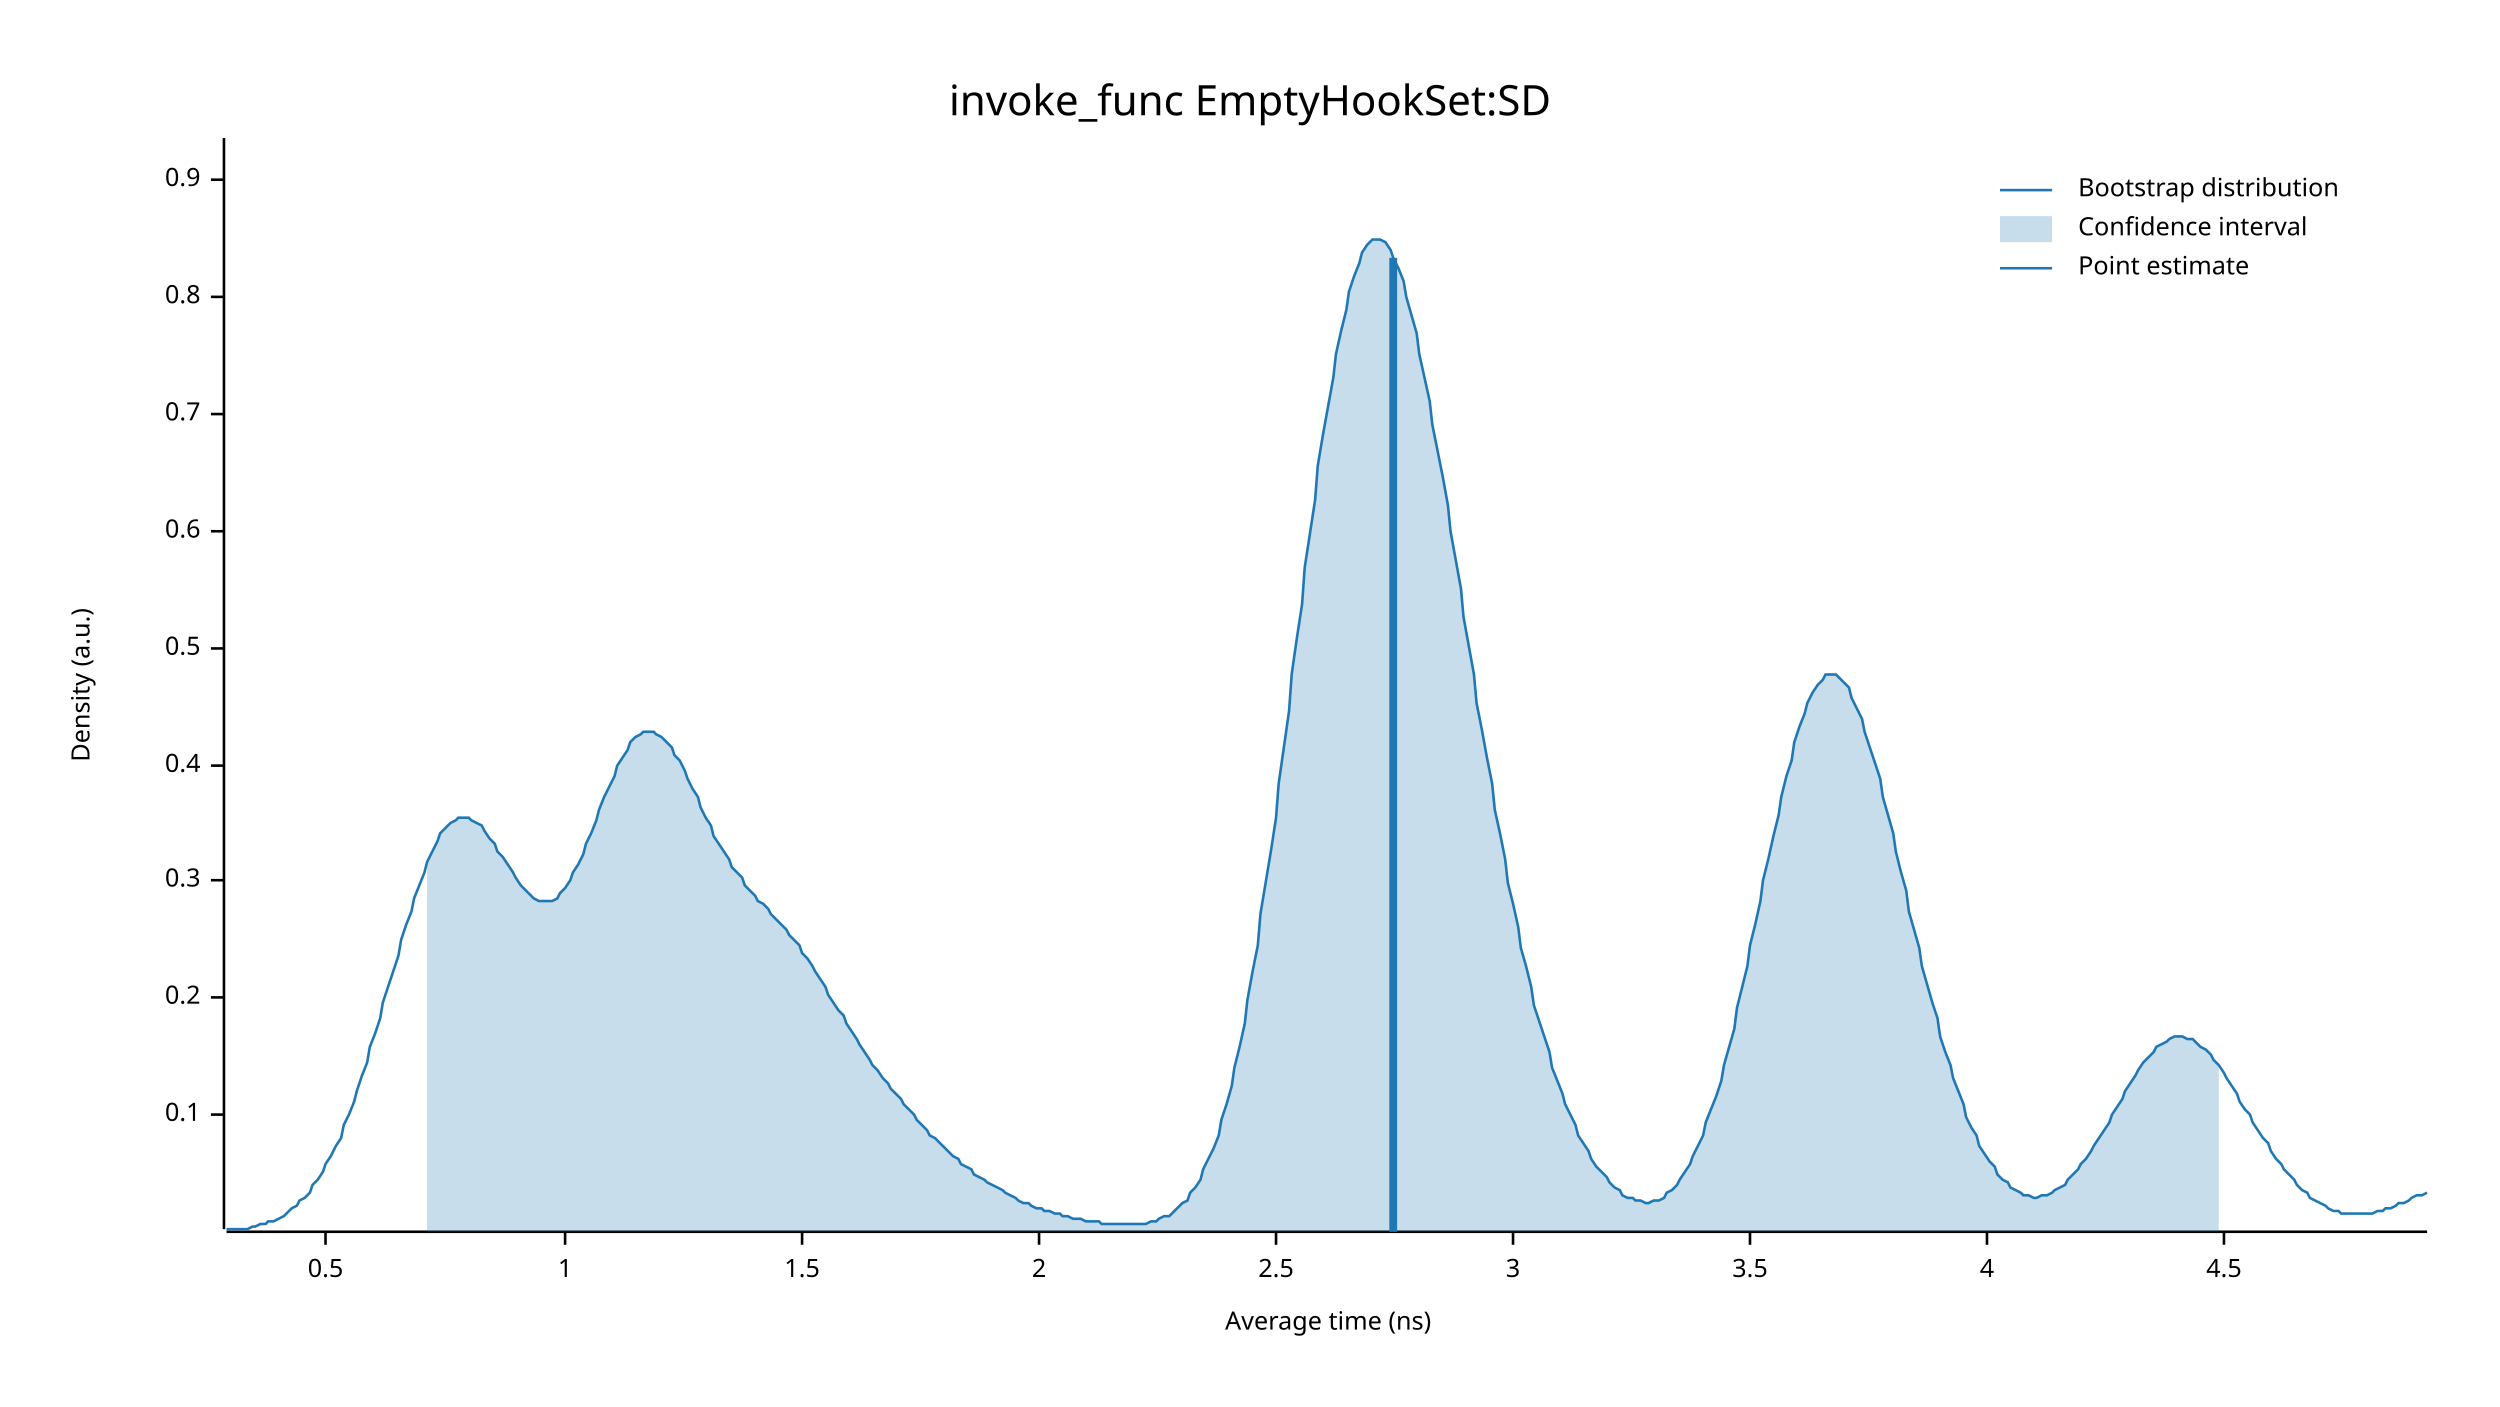
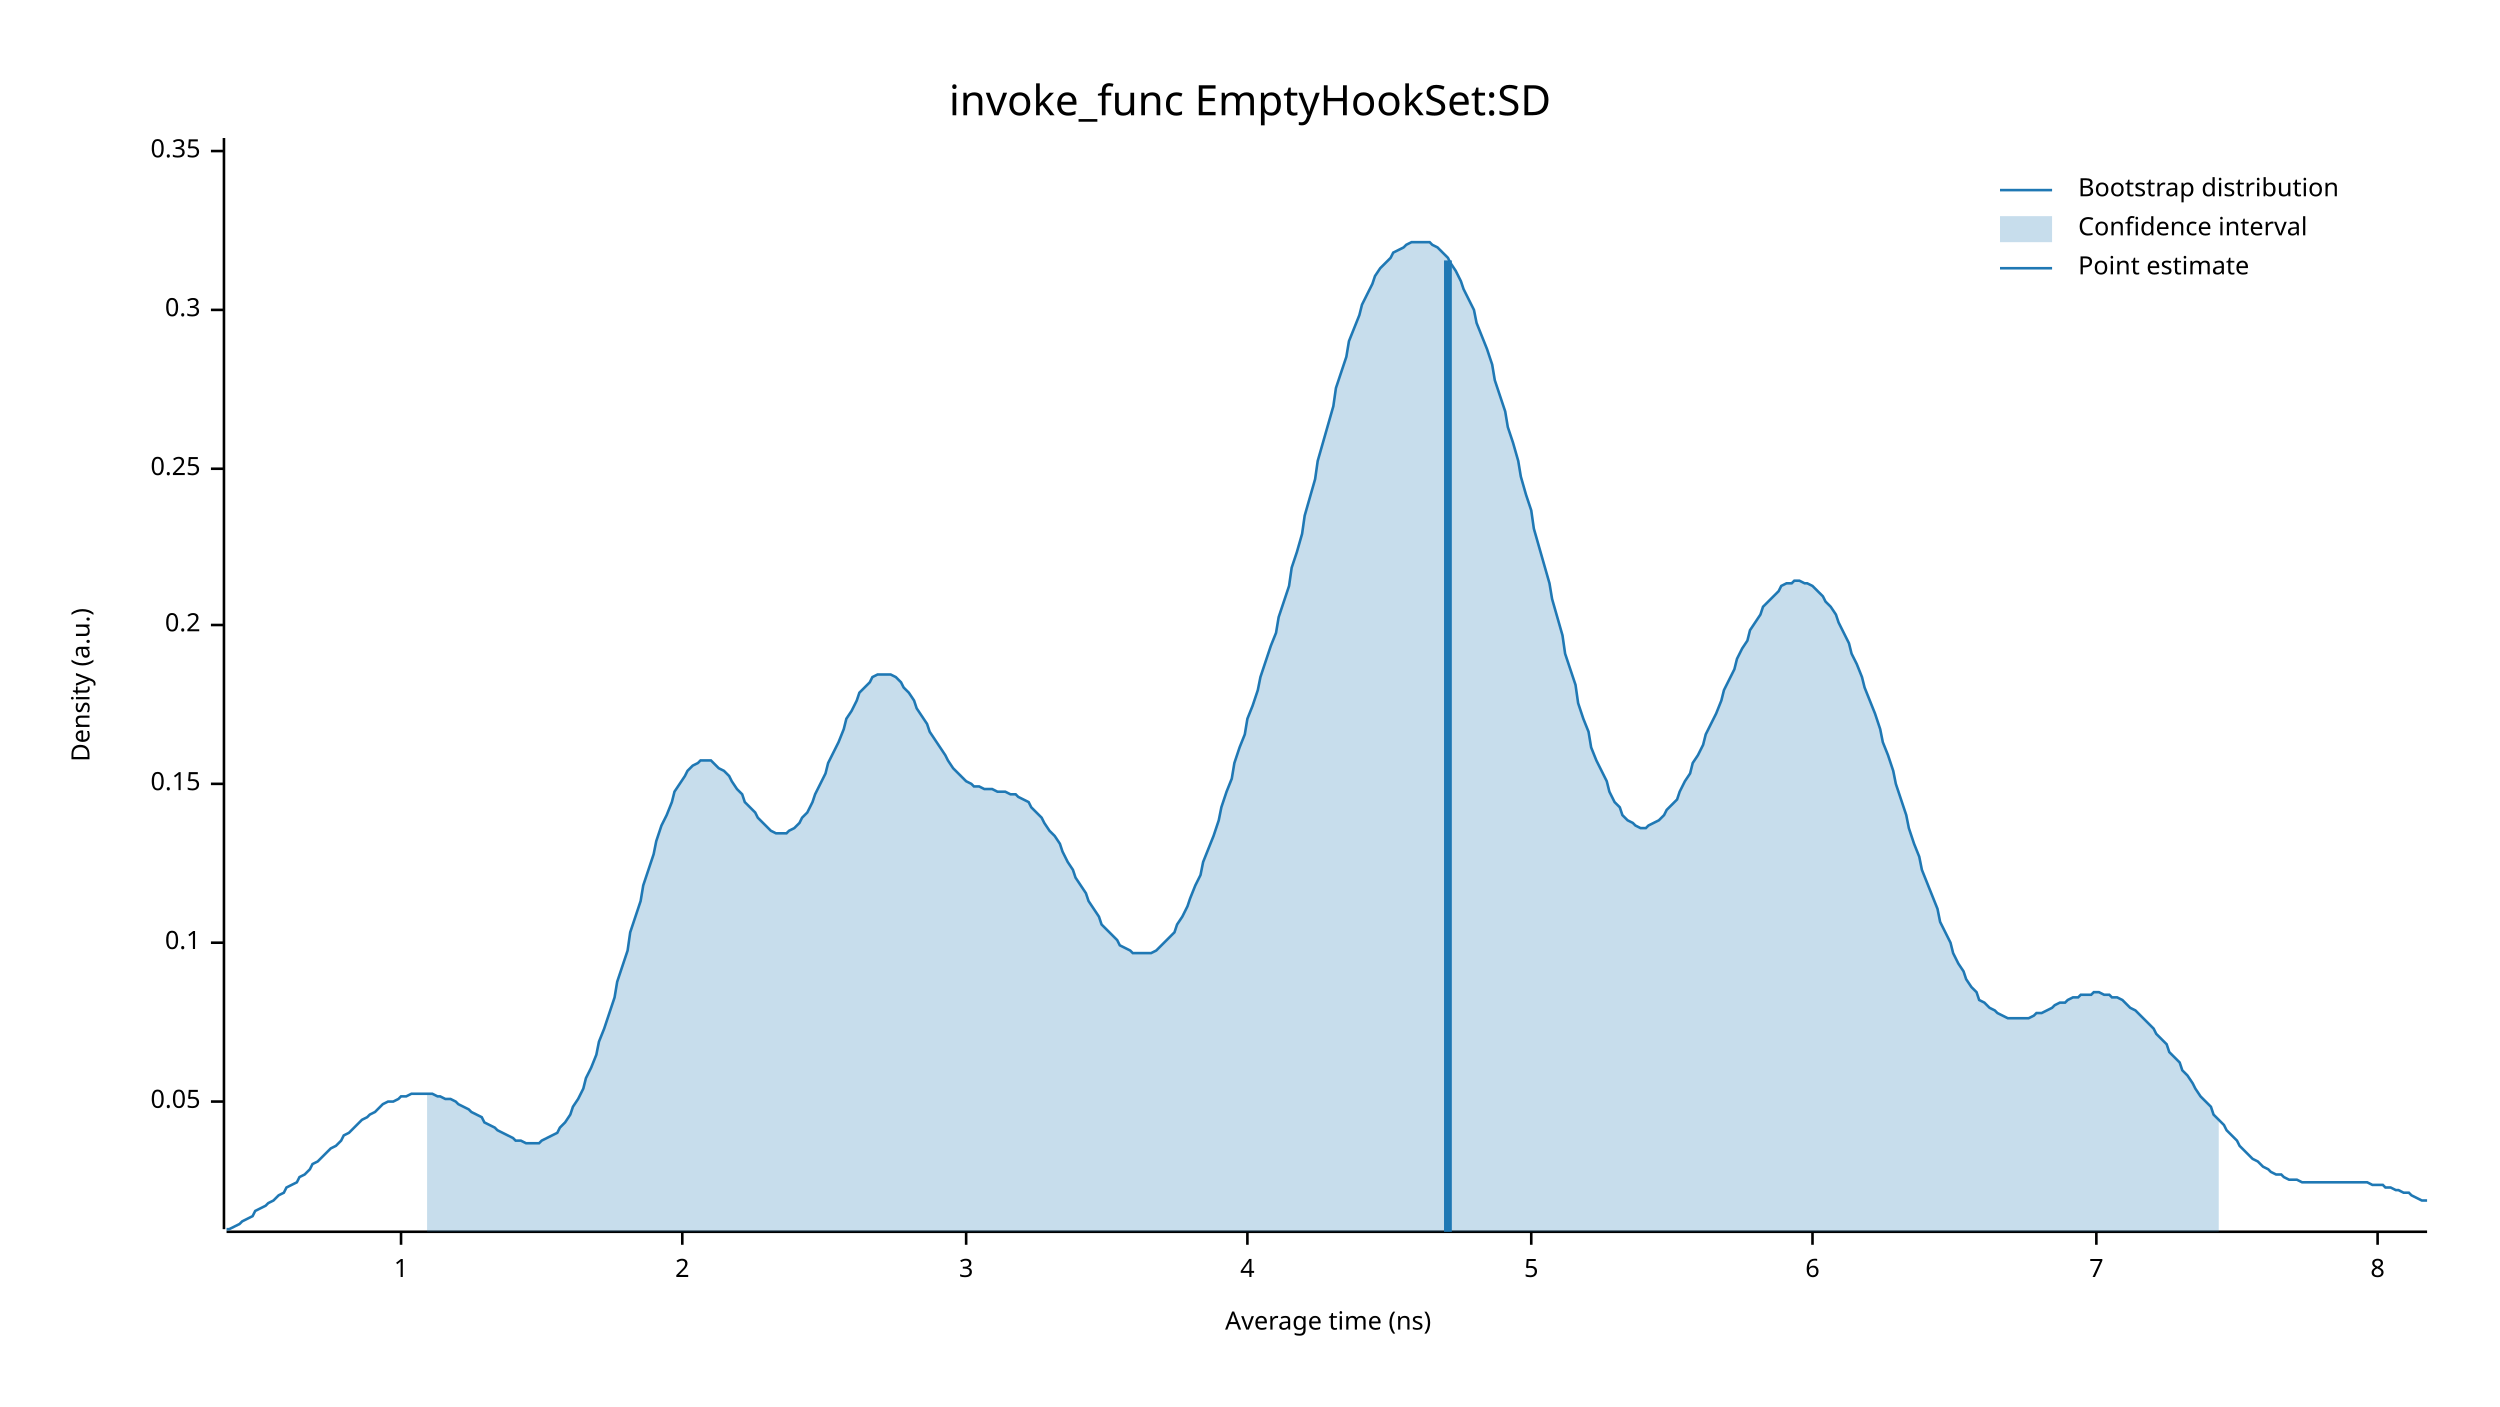
<svg xmlns="http://www.w3.org/2000/svg" width="960" height="540" viewBox="0 0 960 540">
  <text x="480" y="32" dy="0.76em" text-anchor="middle" font-family="sans-serif" font-size="16.129" opacity="1" fill="#000000">
invoke_func EmptyHookSet:SD
</text>
  <text x="27" y="263" dy="0.76em" text-anchor="middle" font-family="sans-serif" font-size="9.677" opacity="1" fill="#000000" transform="rotate(270, 27, 263)">
Density (a.u.)
</text>
  <text x="510" y="513" dy="-0.5ex" text-anchor="middle" font-family="sans-serif" font-size="9.677" opacity="1" fill="#000000">
Average time (ns)
</text>
  <polyline fill="none" opacity="1" stroke="#000000" stroke-width="1" points="86,53 86,472 " />
-   <text x="77" y="428" dy="0.5ex" text-anchor="end" font-family="sans-serif" font-size="9.677" opacity="1" fill="#000000">
+   <text x="77" y="423" dy="0.5ex" text-anchor="end" font-family="sans-serif" font-size="9.677" opacity="1" fill="#000000">
+ 0.05
+ </text>
+   <polyline fill="none" opacity="1" stroke="#000000" stroke-width="1" points="81,423 86,423 " />
+   <text x="77" y="362" dy="0.5ex" text-anchor="end" font-family="sans-serif" font-size="9.677" opacity="1" fill="#000000">
0.1
</text>
-   <polyline fill="none" opacity="1" stroke="#000000" stroke-width="1" points="81,428 86,428 " />
-   <text x="77" y="383" dy="0.5ex" text-anchor="end" font-family="sans-serif" font-size="9.677" opacity="1" fill="#000000">
+   <polyline fill="none" opacity="1" stroke="#000000" stroke-width="1" points="81,362 86,362 " />
+   <text x="77" y="301" dy="0.5ex" text-anchor="end" font-family="sans-serif" font-size="9.677" opacity="1" fill="#000000">
+ 0.15
+ </text>
+   <polyline fill="none" opacity="1" stroke="#000000" stroke-width="1" points="81,301 86,301 " />
+   <text x="77" y="240" dy="0.5ex" text-anchor="end" font-family="sans-serif" font-size="9.677" opacity="1" fill="#000000">
0.2
</text>
-   <polyline fill="none" opacity="1" stroke="#000000" stroke-width="1" points="81,383 86,383 " />
-   <text x="77" y="338" dy="0.5ex" text-anchor="end" font-family="sans-serif" font-size="9.677" opacity="1" fill="#000000">
+   <polyline fill="none" opacity="1" stroke="#000000" stroke-width="1" points="81,240 86,240 " />
+   <text x="77" y="180" dy="0.5ex" text-anchor="end" font-family="sans-serif" font-size="9.677" opacity="1" fill="#000000">
+ 0.25
+ </text>
+   <polyline fill="none" opacity="1" stroke="#000000" stroke-width="1" points="81,180 86,180 " />
+   <text x="77" y="119" dy="0.5ex" text-anchor="end" font-family="sans-serif" font-size="9.677" opacity="1" fill="#000000">
0.3
</text>
-   <polyline fill="none" opacity="1" stroke="#000000" stroke-width="1" points="81,338 86,338 " />
-   <text x="77" y="294" dy="0.5ex" text-anchor="end" font-family="sans-serif" font-size="9.677" opacity="1" fill="#000000">
- 0.4
+   <polyline fill="none" opacity="1" stroke="#000000" stroke-width="1" points="81,119 86,119 " />
+   <text x="77" y="58" dy="0.5ex" text-anchor="end" font-family="sans-serif" font-size="9.677" opacity="1" fill="#000000">
+ 0.35
</text>
-   <polyline fill="none" opacity="1" stroke="#000000" stroke-width="1" points="81,294 86,294 " />
-   <text x="77" y="249" dy="0.5ex" text-anchor="end" font-family="sans-serif" font-size="9.677" opacity="1" fill="#000000">
- 0.5
- </text>
-   <polyline fill="none" opacity="1" stroke="#000000" stroke-width="1" points="81,249 86,249 " />
-   <text x="77" y="204" dy="0.5ex" text-anchor="end" font-family="sans-serif" font-size="9.677" opacity="1" fill="#000000">
- 0.6
- </text>
-   <polyline fill="none" opacity="1" stroke="#000000" stroke-width="1" points="81,204 86,204 " />
-   <text x="77" y="159" dy="0.5ex" text-anchor="end" font-family="sans-serif" font-size="9.677" opacity="1" fill="#000000">
- 0.7
- </text>
-   <polyline fill="none" opacity="1" stroke="#000000" stroke-width="1" points="81,159 86,159 " />
-   <text x="77" y="114" dy="0.5ex" text-anchor="end" font-family="sans-serif" font-size="9.677" opacity="1" fill="#000000">
- 0.8
- </text>
-   <polyline fill="none" opacity="1" stroke="#000000" stroke-width="1" points="81,114 86,114 " />
-   <text x="77" y="69" dy="0.5ex" text-anchor="end" font-family="sans-serif" font-size="9.677" opacity="1" fill="#000000">
- 0.9
- </text>
-   <polyline fill="none" opacity="1" stroke="#000000" stroke-width="1" points="81,69 86,69 " />
+   <polyline fill="none" opacity="1" stroke="#000000" stroke-width="1" points="81,58 86,58 " />
  <polyline fill="none" opacity="1" stroke="#000000" stroke-width="1" points="87,473 932,473 " />
-   <text x="125" y="483" dy="0.76em" text-anchor="middle" font-family="sans-serif" font-size="9.677" opacity="1" fill="#000000">
- 0.5
- </text>
-   <polyline fill="none" opacity="1" stroke="#000000" stroke-width="1" points="125,473 125,478 " />
-   <text x="217" y="483" dy="0.76em" text-anchor="middle" font-family="sans-serif" font-size="9.677" opacity="1" fill="#000000">
+   <text x="154" y="483" dy="0.76em" text-anchor="middle" font-family="sans-serif" font-size="9.677" opacity="1" fill="#000000">
1
</text>
-   <polyline fill="none" opacity="1" stroke="#000000" stroke-width="1" points="217,473 217,478 " />
-   <text x="308" y="483" dy="0.76em" text-anchor="middle" font-family="sans-serif" font-size="9.677" opacity="1" fill="#000000">
- 1.5
- </text>
-   <polyline fill="none" opacity="1" stroke="#000000" stroke-width="1" points="308,473 308,478 " />
-   <text x="399" y="483" dy="0.76em" text-anchor="middle" font-family="sans-serif" font-size="9.677" opacity="1" fill="#000000">
+   <polyline fill="none" opacity="1" stroke="#000000" stroke-width="1" points="154,473 154,478 " />
+   <text x="262" y="483" dy="0.76em" text-anchor="middle" font-family="sans-serif" font-size="9.677" opacity="1" fill="#000000">
2
</text>
-   <polyline fill="none" opacity="1" stroke="#000000" stroke-width="1" points="399,473 399,478 " />
-   <text x="490" y="483" dy="0.76em" text-anchor="middle" font-family="sans-serif" font-size="9.677" opacity="1" fill="#000000">
- 2.5
- </text>
-   <polyline fill="none" opacity="1" stroke="#000000" stroke-width="1" points="490,473 490,478 " />
-   <text x="581" y="483" dy="0.76em" text-anchor="middle" font-family="sans-serif" font-size="9.677" opacity="1" fill="#000000">
+   <polyline fill="none" opacity="1" stroke="#000000" stroke-width="1" points="262,473 262,478 " />
+   <text x="371" y="483" dy="0.76em" text-anchor="middle" font-family="sans-serif" font-size="9.677" opacity="1" fill="#000000">
3
</text>
-   <polyline fill="none" opacity="1" stroke="#000000" stroke-width="1" points="581,473 581,478 " />
-   <text x="672" y="483" dy="0.76em" text-anchor="middle" font-family="sans-serif" font-size="9.677" opacity="1" fill="#000000">
- 3.5
- </text>
-   <polyline fill="none" opacity="1" stroke="#000000" stroke-width="1" points="672,473 672,478 " />
-   <text x="763" y="483" dy="0.76em" text-anchor="middle" font-family="sans-serif" font-size="9.677" opacity="1" fill="#000000">
+   <polyline fill="none" opacity="1" stroke="#000000" stroke-width="1" points="371,473 371,478 " />
+   <text x="479" y="483" dy="0.76em" text-anchor="middle" font-family="sans-serif" font-size="9.677" opacity="1" fill="#000000">
4
</text>
-   <polyline fill="none" opacity="1" stroke="#000000" stroke-width="1" points="763,473 763,478 " />
-   <text x="854" y="483" dy="0.76em" text-anchor="middle" font-family="sans-serif" font-size="9.677" opacity="1" fill="#000000">
- 4.5
+   <polyline fill="none" opacity="1" stroke="#000000" stroke-width="1" points="479,473 479,478 " />
+   <text x="588" y="483" dy="0.76em" text-anchor="middle" font-family="sans-serif" font-size="9.677" opacity="1" fill="#000000">
+ 5
</text>
-   <polyline fill="none" opacity="1" stroke="#000000" stroke-width="1" points="854,473 854,478 " />
-   <polyline fill="none" opacity="1" stroke="#1F78B4" stroke-width="1" points="87,472 88,472 90,472 92,472 93,472 95,472 97,471 98,471 100,470 102,470 103,469 105,469 107,468 109,467 110,466 112,464 114,463 115,461 117,460 119,458 120,455 122,453 124,450 125,447 127,444 129,440 131,437 132,432 134,428 136,423 137,419 139,413 141,408 142,402 144,397 146,391 147,385 149,379 151,373 153,367 154,361 156,355 158,350 159,345 161,340 163,335 164,331 166,327 168,323 169,320 171,318 173,316 175,315 176,314 178,314 180,314 181,315 183,316 185,317 186,319 188,322 190,324 191,327 193,329 195,332 197,335 198,337 200,340 202,342 203,343 205,345 207,346 208,346 210,346 212,346 214,345 215,343 217,341 219,338 220,335 222,332 224,328 225,324 227,320 229,315 230,311 232,306 234,302 236,298 237,294 239,291 241,288 242,285 244,283 246,282 247,281 249,281 251,281 252,282 254,283 256,285 258,287 259,290 261,292 263,296 264,299 266,303 268,306 269,310 271,314 273,317 274,321 276,324 278,327 280,330 281,333 283,335 285,337 286,340 288,342 290,344 291,346 293,347 295,349 296,351 298,353 300,355 302,357 303,359 305,361 307,363 308,366 310,368 312,371 313,373 315,376 317,379 318,382 320,385 322,388 324,390 325,393 327,396 329,399 330,401 332,404 334,407 335,409 337,411 339,414 341,416 342,418 344,420 346,422 347,424 349,426 351,428 352,430 354,432 356,434 357,436 359,437 361,439 363,441 364,442 366,444 368,445 369,447 371,448 373,449 374,451 376,452 378,453 379,454 381,455 383,456 385,457 386,458 388,459 390,460 391,461 393,462 395,462 396,463 398,464 400,464 401,465 403,465 405,466 407,466 408,467 410,467 412,468 413,468 415,468 417,469 418,469 420,469 422,469 423,470 425,470 427,470 429,470 430,470 432,470 434,470 435,470 437,470 439,470 440,470 442,469 444,469 445,468 447,467 449,467 451,465 452,464 454,462 456,461 457,458 459,456 461,453 462,449 464,445 466,441 468,436 469,430 471,424 473,417 474,410 476,402 478,393 479,384 481,373 483,363 484,351 486,339 488,327 490,314 491,301 493,287 495,273 496,259 498,245 500,232 501,218 503,205 505,192 506,179 508,167 510,156 512,145 513,136 515,127 517,119 518,112 520,106 522,101 523,97 525,94 527,92 528,92 530,92 532,93 534,96 535,99 537,103 539,108 540,114 542,121 544,128 545,136 547,145 549,154 550,163 552,173 554,183 556,194 557,204 559,215 561,226 562,237 564,248 566,259 567,270 569,280 571,291 573,301 574,311 576,320 578,330 579,339 581,347 583,356 584,364 586,371 588,379 589,386 591,392 593,398 595,404 596,410 598,415 600,420 601,424 603,428 605,432 606,436 608,439 610,442 611,445 613,448 615,450 617,452 618,454 620,456 622,457 623,459 625,460 627,460 628,461 630,461 632,462 633,462 635,461 637,461 639,460 640,458 642,457 644,455 645,453 647,450 649,447 650,444 652,440 654,436 655,431 657,426 659,421 661,415 662,409 664,402 666,395 667,387 669,379 671,371 672,363 674,355 676,346 677,338 679,330 681,321 683,313 684,306 686,298 688,292 689,285 691,279 693,274 694,270 696,266 698,263 700,261 701,259 703,259 705,259 706,260 708,262 710,264 711,268 713,272 715,276 716,281 718,287 720,293 722,299 723,306 725,313 727,320 728,327 730,335 732,342 733,350 735,357 737,364 738,371 740,378 742,385 744,391 745,398 747,404 749,409 750,414 752,419 754,424 755,429 757,433 759,436 760,440 762,443 764,446 766,448 767,451 769,453 771,454 772,456 774,457 776,458 777,459 779,459 781,460 782,460 784,459 786,459 788,458 789,457 791,456 793,455 794,453 796,451 798,449 799,447 801,445 803,442 804,440 806,437 808,434 810,431 811,428 813,425 815,422 816,419 818,416 820,413 821,411 823,408 825,406 827,404 828,402 830,401 832,400 833,399 835,398 837,398 838,398 840,399 842,399 843,400 845,402 847,403 849,405 850,407 852,409 854,412 855,414 857,417 859,420 860,423 862,426 864,428 865,431 867,434 869,437 871,439 872,442 874,445 876,447 877,449 879,451 881,453 882,455 884,457 886,458 887,460 889,461 891,462 893,463 894,464 896,465 898,465 899,466 901,466 903,466 904,466 906,466 908,466 909,466 911,466 913,465 915,465 916,464 918,464 920,463 921,462 923,462 925,461 926,460 928,459 930,459 932,458 " />
-   <polygon opacity="0.25" fill="#1F78B4" points="164,331 166,327 168,323 169,320 171,318 173,316 175,315 176,314 178,314 180,314 181,315 183,316 185,317 186,319 188,322 190,324 191,327 193,329 195,332 197,335 198,337 200,340 202,342 203,343 205,345 207,346 208,346 210,346 212,346 214,345 215,343 217,341 219,338 220,335 222,332 224,328 225,324 227,320 229,315 230,311 232,306 234,302 236,298 237,294 239,291 241,288 242,285 244,283 246,282 247,281 249,281 251,281 252,282 254,283 256,285 258,287 259,290 261,292 263,296 264,299 266,303 268,306 269,310 271,314 273,317 274,321 276,324 278,327 280,330 281,333 283,335 285,337 286,340 288,342 290,344 291,346 293,347 295,349 296,351 298,353 300,355 302,357 303,359 305,361 307,363 308,366 310,368 312,371 313,373 315,376 317,379 318,382 320,385 322,388 324,390 325,393 327,396 329,399 330,401 332,404 334,407 335,409 337,411 339,414 341,416 342,418 344,420 346,422 347,424 349,426 351,428 352,430 354,432 356,434 357,436 359,437 361,439 363,441 364,442 366,444 368,445 369,447 371,448 373,449 374,451 376,452 378,453 379,454 381,455 383,456 385,457 386,458 388,459 390,460 391,461 393,462 395,462 396,463 398,464 400,464 401,465 403,465 405,466 407,466 408,467 410,467 412,468 413,468 415,468 417,469 418,469 420,469 422,469 423,470 425,470 427,470 429,470 430,470 432,470 434,470 435,470 437,470 439,470 440,470 442,469 444,469 445,468 447,467 449,467 451,465 452,464 454,462 456,461 457,458 459,456 461,453 462,449 464,445 466,441 468,436 469,430 471,424 473,417 474,410 476,402 478,393 479,384 481,373 483,363 484,351 486,339 488,327 490,314 491,301 493,287 495,273 496,259 498,245 500,232 501,218 503,205 505,192 506,179 508,167 510,156 512,145 513,136 515,127 517,119 518,112 520,106 522,101 523,97 525,94 527,92 528,92 530,92 532,93 534,96 535,99 537,103 539,108 540,114 542,121 544,128 545,136 547,145 549,154 550,163 552,173 554,183 556,194 557,204 559,215 561,226 562,237 564,248 566,259 567,270 569,280 571,291 573,301 574,311 576,320 578,330 579,339 581,347 583,356 584,364 586,371 588,379 589,386 591,392 593,398 595,404 596,410 598,415 600,420 601,424 603,428 605,432 606,436 608,439 610,442 611,445 613,448 615,450 617,452 618,454 620,456 622,457 623,459 625,460 627,460 628,461 630,461 632,462 633,462 635,461 637,461 639,460 640,458 642,457 644,455 645,453 647,450 649,447 650,444 652,440 654,436 655,431 657,426 659,421 661,415 662,409 664,402 666,395 667,387 669,379 671,371 672,363 674,355 676,346 677,338 679,330 681,321 683,313 684,306 686,298 688,292 689,285 691,279 693,274 694,270 696,266 698,263 700,261 701,259 703,259 705,259 706,260 708,262 710,264 711,268 713,272 715,276 716,281 718,287 720,293 722,299 723,306 725,313 727,320 728,327 730,335 732,342 733,350 735,357 737,364 738,371 740,378 742,385 744,391 745,398 747,404 749,409 750,414 752,419 754,424 755,429 757,433 759,436 760,440 762,443 764,446 766,448 767,451 769,453 771,454 772,456 774,457 776,458 777,459 779,459 781,460 782,460 784,459 786,459 788,458 789,457 791,456 793,455 794,453 796,451 798,449 799,447 801,445 803,442 804,440 806,437 808,434 810,431 811,428 813,425 815,422 816,419 818,416 820,413 821,411 823,408 825,406 827,404 828,402 830,401 832,400 833,399 835,398 837,398 838,398 840,399 842,399 843,400 845,402 847,403 849,405 850,407 852,409 852,473 164,473 " />
-   <polyline fill="none" opacity="1" stroke="#1F78B4" stroke-width="3" points="535,473 535,99 " />
+   <polyline fill="none" opacity="1" stroke="#000000" stroke-width="1" points="588,473 588,478 " />
+   <text x="696" y="483" dy="0.76em" text-anchor="middle" font-family="sans-serif" font-size="9.677" opacity="1" fill="#000000">
+ 6
+ </text>
+   <polyline fill="none" opacity="1" stroke="#000000" stroke-width="1" points="696,473 696,478 " />
+   <text x="805" y="483" dy="0.76em" text-anchor="middle" font-family="sans-serif" font-size="9.677" opacity="1" fill="#000000">
+ 7
+ </text>
+   <polyline fill="none" opacity="1" stroke="#000000" stroke-width="1" points="805,473 805,478 " />
+   <text x="913" y="483" dy="0.76em" text-anchor="middle" font-family="sans-serif" font-size="9.677" opacity="1" fill="#000000">
+ 8
+ </text>
+   <polyline fill="none" opacity="1" stroke="#000000" stroke-width="1" points="913,473 913,478 " />
+   <polyline fill="none" opacity="1" stroke="#1F78B4" stroke-width="1" points="87,472 88,472 90,471 92,470 93,469 95,468 97,467 98,465 100,464 102,463 103,462 105,461 107,459 109,458 110,456 112,455 114,454 115,452 117,451 119,449 120,447 122,446 124,444 125,443 127,441 129,440 131,438 132,436 134,435 136,433 137,432 139,430 141,429 142,428 144,427 146,425 147,424 149,423 151,423 153,422 154,421 156,421 158,420 159,420 161,420 163,420 164,420 166,420 168,421 169,421 171,422 173,422 175,423 176,424 178,425 180,426 181,427 183,428 185,429 186,431 188,432 190,433 191,434 193,435 195,436 197,437 198,438 200,438 202,439 203,439 205,439 207,439 208,438 210,437 212,436 214,435 215,433 217,431 219,428 220,425 222,422 224,418 225,414 227,410 229,405 230,400 232,395 234,389 236,383 237,377 239,371 241,365 242,358 244,352 246,346 247,340 249,334 251,328 252,323 254,317 256,313 258,308 259,304 261,301 263,298 264,296 266,294 268,293 269,292 271,292 273,292 274,293 276,295 278,296 280,298 281,300 283,303 285,305 286,308 288,310 290,312 291,314 293,316 295,318 296,319 298,320 300,320 302,320 303,319 305,318 307,316 308,314 310,312 312,308 313,305 315,301 317,297 318,293 320,289 322,285 324,280 325,276 327,273 329,269 330,266 332,264 334,262 335,260 337,259 339,259 341,259 342,259 344,260 346,262 347,264 349,266 351,269 352,272 354,275 356,278 357,281 359,284 361,287 363,290 364,292 366,295 368,297 369,298 371,300 373,301 374,302 376,302 378,303 379,303 381,303 383,304 385,304 386,304 388,305 390,305 391,306 393,307 395,308 396,310 398,312 400,314 401,316 403,319 405,321 407,324 408,327 410,331 412,334 413,337 415,340 417,343 418,346 420,349 422,352 423,355 425,357 427,359 429,361 430,363 432,364 434,365 435,366 437,366 439,366 440,366 442,366 444,365 445,364 447,362 449,360 451,358 452,355 454,352 456,348 457,345 459,340 461,336 462,331 464,326 466,321 468,315 469,310 471,304 473,299 474,293 476,287 478,282 479,276 481,271 483,265 484,260 486,254 488,248 490,243 491,237 493,231 495,225 496,218 498,212 500,205 501,198 503,191 505,184 506,177 508,170 510,163 512,156 513,149 515,143 517,137 518,131 520,126 522,121 523,117 525,113 527,109 528,106 530,103 532,101 534,99 535,97 537,96 539,95 540,94 542,93 544,93 545,93 547,93 549,93 550,94 552,95 554,97 556,99 557,101 559,104 561,108 562,111 564,115 566,119 567,124 569,129 571,134 573,140 574,146 576,152 578,158 579,164 581,170 583,177 584,183 586,190 588,196 589,203 591,210 593,217 595,224 596,230 598,237 600,244 601,251 603,257 605,263 606,270 608,276 610,281 611,287 613,292 615,296 617,300 618,304 620,308 622,310 623,313 625,315 627,316 628,317 630,318 632,318 633,317 635,316 637,315 639,313 640,311 642,309 644,307 645,304 647,300 649,297 650,293 652,290 654,286 655,282 657,278 659,274 661,269 662,265 664,261 666,257 667,253 669,249 671,246 672,242 674,239 676,236 677,233 679,231 681,229 683,227 684,225 686,224 688,224 689,223 691,223 693,224 694,224 696,225 698,227 700,229 701,231 703,233 705,236 706,239 708,243 710,247 711,251 713,255 715,260 716,264 718,269 720,274 722,280 723,285 725,290 727,296 728,301 730,307 732,313 733,318 735,324 737,329 738,334 740,339 742,344 744,349 745,354 747,358 749,362 750,366 752,370 754,373 755,376 757,379 759,381 760,384 762,385 764,387 766,388 767,389 769,390 771,391 772,391 774,391 776,391 777,391 779,391 781,390 782,389 784,389 786,388 788,387 789,386 791,385 793,385 794,384 796,383 798,383 799,382 801,382 803,382 804,381 806,381 808,382 810,382 811,383 813,383 815,384 816,385 818,387 820,388 821,389 823,391 825,393 827,395 828,397 830,399 832,401 833,404 835,406 837,408 838,411 840,413 842,416 843,418 845,421 847,423 849,425 850,428 852,430 854,432 855,434 857,436 859,438 860,440 862,442 864,444 865,445 867,446 869,448 871,449 872,450 874,451 876,451 877,452 879,453 881,453 882,453 884,454 886,454 887,454 889,454 891,454 893,454 894,454 896,454 898,454 899,454 901,454 903,454 904,454 906,454 908,454 909,454 911,455 913,455 915,455 916,456 918,456 920,457 921,457 923,458 925,458 926,459 928,460 930,461 932,461 " />
+   <polygon opacity="0.25" fill="#1F78B4" points="164,420 166,420 168,421 169,421 171,422 173,422 175,423 176,424 178,425 180,426 181,427 183,428 185,429 186,431 188,432 190,433 191,434 193,435 195,436 197,437 198,438 200,438 202,439 203,439 205,439 207,439 208,438 210,437 212,436 214,435 215,433 217,431 219,428 220,425 222,422 224,418 225,414 227,410 229,405 230,400 232,395 234,389 236,383 237,377 239,371 241,365 242,358 244,352 246,346 247,340 249,334 251,328 252,323 254,317 256,313 258,308 259,304 261,301 263,298 264,296 266,294 268,293 269,292 271,292 273,292 274,293 276,295 278,296 280,298 281,300 283,303 285,305 286,308 288,310 290,312 291,314 293,316 295,318 296,319 298,320 300,320 302,320 303,319 305,318 307,316 308,314 310,312 312,308 313,305 315,301 317,297 318,293 320,289 322,285 324,280 325,276 327,273 329,269 330,266 332,264 334,262 335,260 337,259 339,259 341,259 342,259 344,260 346,262 347,264 349,266 351,269 352,272 354,275 356,278 357,281 359,284 361,287 363,290 364,292 366,295 368,297 369,298 371,300 373,301 374,302 376,302 378,303 379,303 381,303 383,304 385,304 386,304 388,305 390,305 391,306 393,307 395,308 396,310 398,312 400,314 401,316 403,319 405,321 407,324 408,327 410,331 412,334 413,337 415,340 417,343 418,346 420,349 422,352 423,355 425,357 427,359 429,361 430,363 432,364 434,365 435,366 437,366 439,366 440,366 442,366 444,365 445,364 447,362 449,360 451,358 452,355 454,352 456,348 457,345 459,340 461,336 462,331 464,326 466,321 468,315 469,310 471,304 473,299 474,293 476,287 478,282 479,276 481,271 483,265 484,260 486,254 488,248 490,243 491,237 493,231 495,225 496,218 498,212 500,205 501,198 503,191 505,184 506,177 508,170 510,163 512,156 513,149 515,143 517,137 518,131 520,126 522,121 523,117 525,113 527,109 528,106 530,103 532,101 534,99 535,97 537,96 539,95 540,94 542,93 544,93 545,93 547,93 549,93 550,94 552,95 554,97 556,99 557,101 559,104 561,108 562,111 564,115 566,119 567,124 569,129 571,134 573,140 574,146 576,152 578,158 579,164 581,170 583,177 584,183 586,190 588,196 589,203 591,210 593,217 595,224 596,230 598,237 600,244 601,251 603,257 605,263 606,270 608,276 610,281 611,287 613,292 615,296 617,300 618,304 620,308 622,310 623,313 625,315 627,316 628,317 630,318 632,318 633,317 635,316 637,315 639,313 640,311 642,309 644,307 645,304 647,300 649,297 650,293 652,290 654,286 655,282 657,278 659,274 661,269 662,265 664,261 666,257 667,253 669,249 671,246 672,242 674,239 676,236 677,233 679,231 681,229 683,227 684,225 686,224 688,224 689,223 691,223 693,224 694,224 696,225 698,227 700,229 701,231 703,233 705,236 706,239 708,243 710,247 711,251 713,255 715,260 716,264 718,269 720,274 722,280 723,285 725,290 727,296 728,301 730,307 732,313 733,318 735,324 737,329 738,334 740,339 742,344 744,349 745,354 747,358 749,362 750,366 752,370 754,373 755,376 757,379 759,381 760,384 762,385 764,387 766,388 767,389 769,390 771,391 772,391 774,391 776,391 777,391 779,391 781,390 782,389 784,389 786,388 788,387 789,386 791,385 793,385 794,384 796,383 798,383 799,382 801,382 803,382 804,381 806,381 808,382 810,382 811,383 813,383 815,384 816,385 818,387 820,388 821,389 823,391 825,393 827,395 828,397 830,399 832,401 833,404 835,406 837,408 838,411 840,413 842,416 843,418 845,421 847,423 849,425 850,428 852,430 852,473 164,473 " />
+   <polyline fill="none" opacity="1" stroke="#1F78B4" stroke-width="3" points="556,473 556,100 " />
  <text x="798" y="68" dy="0.76em" text-anchor="start" font-family="sans-serif" font-size="9.677" opacity="1" fill="#000000">
Bootstrap distribution
</text>
  <text x="798" y="83" dy="0.76em" text-anchor="start" font-family="sans-serif" font-size="9.677" opacity="1" fill="#000000">
Confidence interval
</text>
  <text x="798" y="98" dy="0.76em" text-anchor="start" font-family="sans-serif" font-size="9.677" opacity="1" fill="#000000">
Point estimate
</text>
  <polyline fill="none" opacity="1" stroke="#1F78B4" stroke-width="1" points="768,73 788,73 " />
  <rect x="768" y="83" width="20" height="10" opacity="0.25" fill="#1F78B4" stroke="none" />
  <polyline fill="none" opacity="1" stroke="#1F78B4" stroke-width="1" points="768,103 788,103 " />
</svg>
